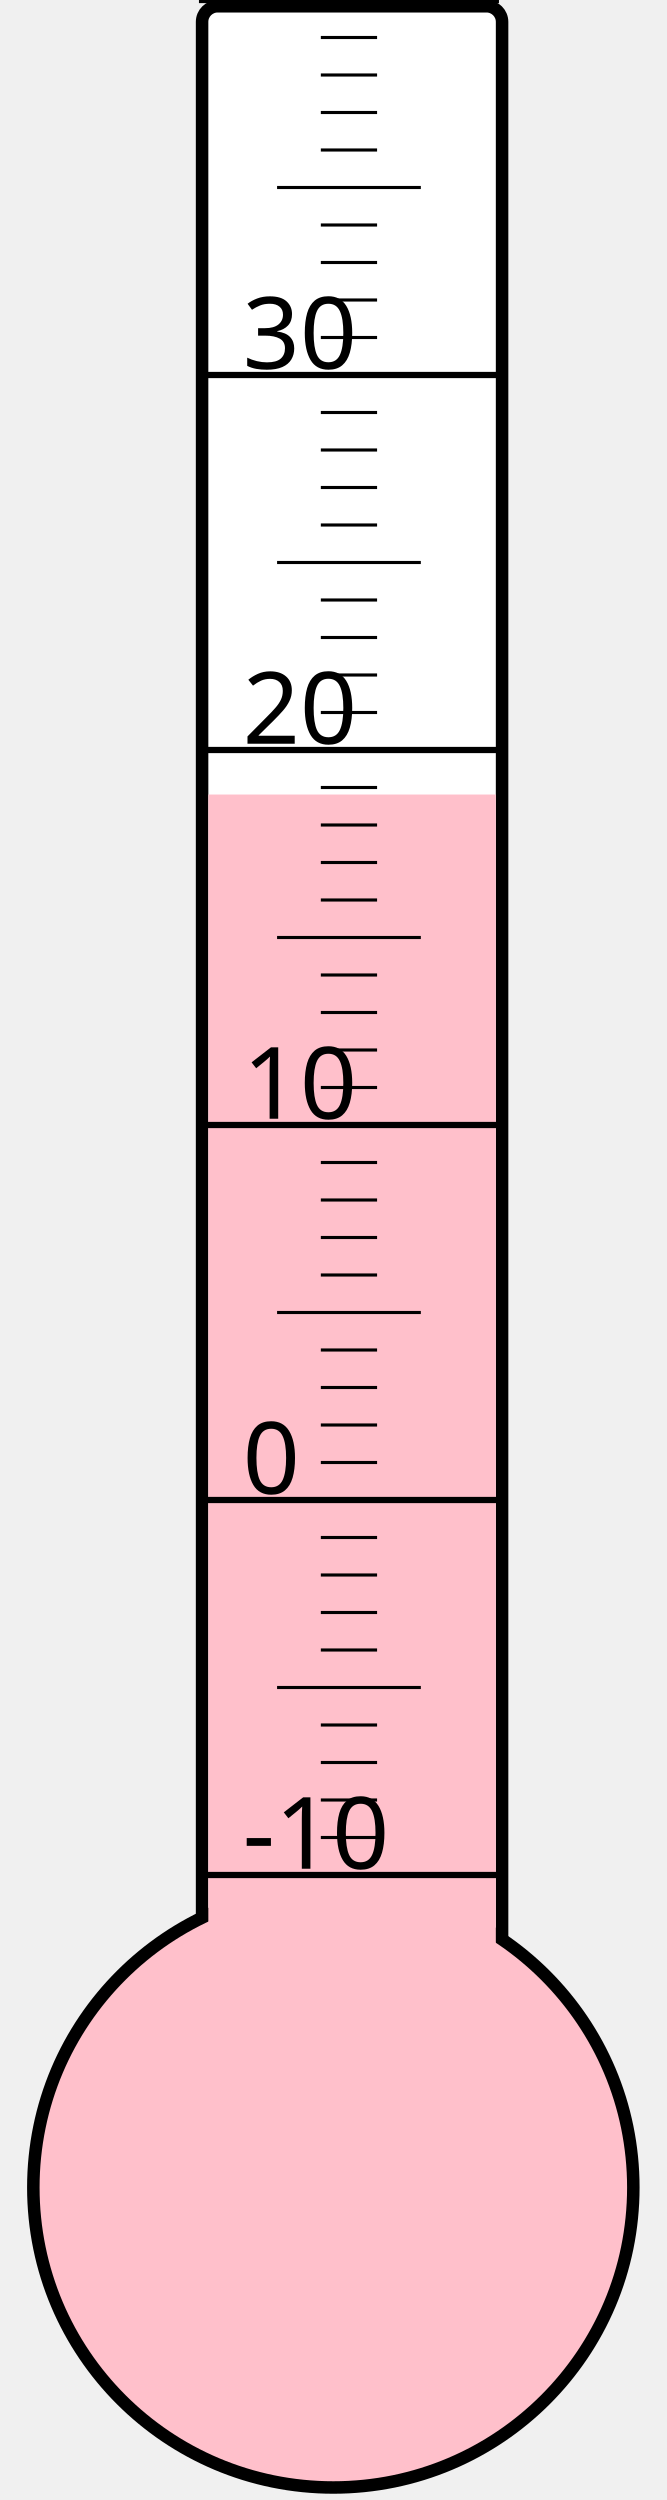
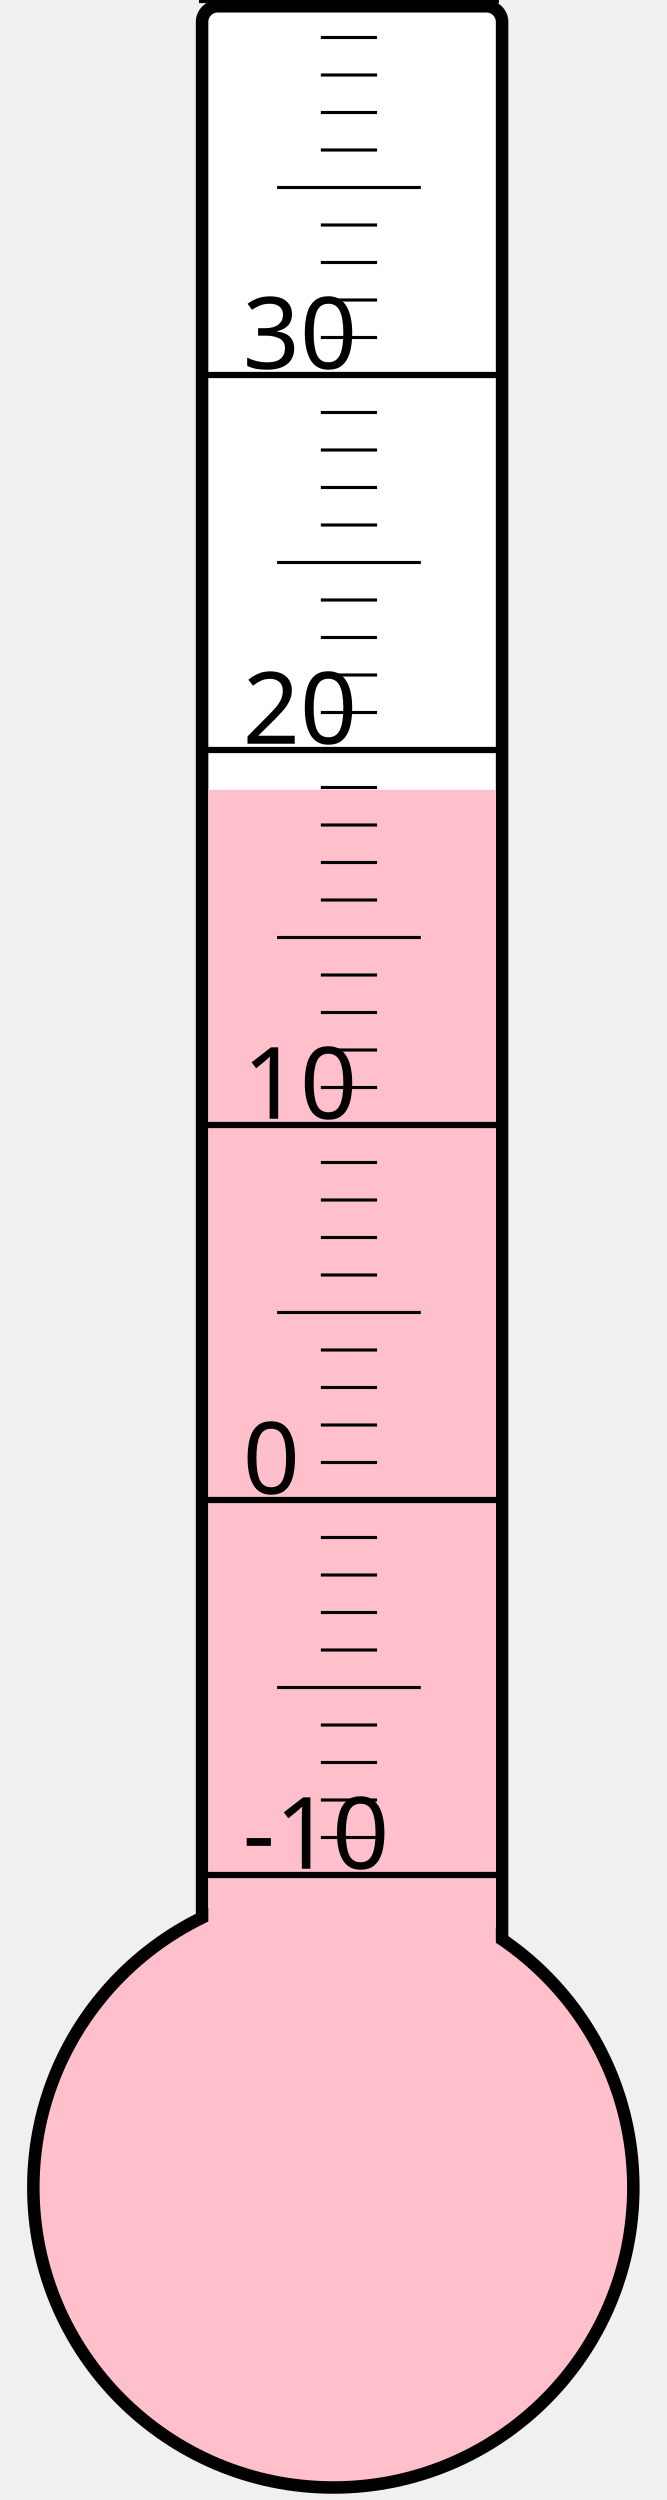
<svg xmlns="http://www.w3.org/2000/svg" width="40px" height="150px" viewBox="0 0 200 800">
  <rect width="200" height="800" x="0" y="0" style="fill: #ffffeb; fill-opacity: 0;" />
  <rect width="96" height="680" x="58" y="2" rx="5" ry="5" style="fill: white; fill-opacity: 1; stroke: black; stroke-width: 4;" />
  <circle cx="100" cy="700" r="96" style="fill: pink; stroke: black; stroke-width: 4;" />
-   <rect width="92" height="445.75" x="60" y="254.25" style="fill: pink; fill-opacity: 1; stroke-width: 0;" />
+   <rect width="92" height="447.25" x="60" y="252.75" style="fill: pink; fill-opacity: 1; stroke-width: 0;" />
  <text x="71" y="598" style="font-family: sans-serif; font-size: 24pt;">-10</text>
  <text x="71" y="478" style="font-family: sans-serif; font-size: 24pt;">0</text>
  <text x="71" y="358" style="font-family: sans-serif; font-size: 24pt;">10</text>
  <text x="71" y="238" style="font-family: sans-serif; font-size: 24pt;">20</text>
  <text x="71" y="118" style="font-family: sans-serif; font-size: 24pt;">30</text>
  <g style="stroke: black;">
    <line x1="57" y1="600" x2="153" y2="600" style="stroke-width: 2;" />
    <line x1="96" y1="588" x2="114" y2="588" style="stroke-width: 1;" />
    <line x1="96" y1="576" x2="114" y2="576" style="stroke-width: 1;" />
    <line x1="96" y1="564" x2="114" y2="564" style="stroke-width: 1;" />
    <line x1="96" y1="552" x2="114" y2="552" style="stroke-width: 1;" />
    <line x1="82" y1="540" x2="128" y2="540" style="stroke-width: 1;" />
    <line x1="96" y1="528" x2="114" y2="528" style="stroke-width: 1;" />
    <line x1="96" y1="516" x2="114" y2="516" style="stroke-width: 1;" />
    <line x1="96" y1="504" x2="114" y2="504" style="stroke-width: 1;" />
    <line x1="96" y1="492" x2="114" y2="492" style="stroke-width: 1;" />
    <line x1="57" y1="480" x2="153" y2="480" style="stroke-width: 2;" />
    <line x1="96" y1="468" x2="114" y2="468" style="stroke-width: 1;" />
    <line x1="96" y1="456" x2="114" y2="456" style="stroke-width: 1;" />
    <line x1="96" y1="444" x2="114" y2="444" style="stroke-width: 1;" />
    <line x1="96" y1="432" x2="114" y2="432" style="stroke-width: 1;" />
    <line x1="82" y1="420" x2="128" y2="420" style="stroke-width: 1;" />
    <line x1="96" y1="408" x2="114" y2="408" style="stroke-width: 1;" />
    <line x1="96" y1="396" x2="114" y2="396" style="stroke-width: 1;" />
    <line x1="96" y1="384" x2="114" y2="384" style="stroke-width: 1;" />
    <line x1="96" y1="372" x2="114" y2="372" style="stroke-width: 1;" />
    <line x1="57" y1="360" x2="153" y2="360" style="stroke-width: 2;" />
    <line x1="96" y1="348" x2="114" y2="348" style="stroke-width: 1;" />
    <line x1="96" y1="336" x2="114" y2="336" style="stroke-width: 1;" />
    <line x1="96" y1="324" x2="114" y2="324" style="stroke-width: 1;" />
    <line x1="96" y1="312" x2="114" y2="312" style="stroke-width: 1;" />
    <line x1="82" y1="300" x2="128" y2="300" style="stroke-width: 1;" />
    <line x1="96" y1="288" x2="114" y2="288" style="stroke-width: 1;" />
    <line x1="96" y1="276" x2="114" y2="276" style="stroke-width: 1;" />
    <line x1="96" y1="264" x2="114" y2="264" style="stroke-width: 1;" />
    <line x1="96" y1="252" x2="114" y2="252" style="stroke-width: 1;" />
    <line x1="57" y1="240" x2="153" y2="240" style="stroke-width: 2;" />
    <line x1="96" y1="228" x2="114" y2="228" style="stroke-width: 1;" />
    <line x1="96" y1="216" x2="114" y2="216" style="stroke-width: 1;" />
    <line x1="96" y1="204" x2="114" y2="204" style="stroke-width: 1;" />
    <line x1="96" y1="192" x2="114" y2="192" style="stroke-width: 1;" />
    <line x1="82" y1="180" x2="128" y2="180" style="stroke-width: 1;" />
    <line x1="96" y1="168" x2="114" y2="168" style="stroke-width: 1;" />
    <line x1="96" y1="156" x2="114" y2="156" style="stroke-width: 1;" />
    <line x1="96" y1="144" x2="114" y2="144" style="stroke-width: 1;" />
    <line x1="96" y1="132" x2="114" y2="132" style="stroke-width: 1;" />
    <line x1="57" y1="120" x2="153" y2="120" style="stroke-width: 2;" />
    <line x1="96" y1="108" x2="114" y2="108" style="stroke-width: 1;" />
    <line x1="96" y1="96" x2="114" y2="96" style="stroke-width: 1;" />
    <line x1="96" y1="84" x2="114" y2="84" style="stroke-width: 1;" />
    <line x1="96" y1="72" x2="114" y2="72" style="stroke-width: 1;" />
    <line x1="82" y1="60" x2="128" y2="60" style="stroke-width: 1;" />
    <line x1="96" y1="48" x2="114" y2="48" style="stroke-width: 1;" />
    <line x1="96" y1="36" x2="114" y2="36" style="stroke-width: 1;" />
    <line x1="96" y1="24" x2="114" y2="24" style="stroke-width: 1;" />
    <line x1="96" y1="12" x2="114" y2="12" style="stroke-width: 1;" />
    <line x1="57" y1="0" x2="153" y2="0" style="stroke-width: 2;" />
  </g>
</svg>
